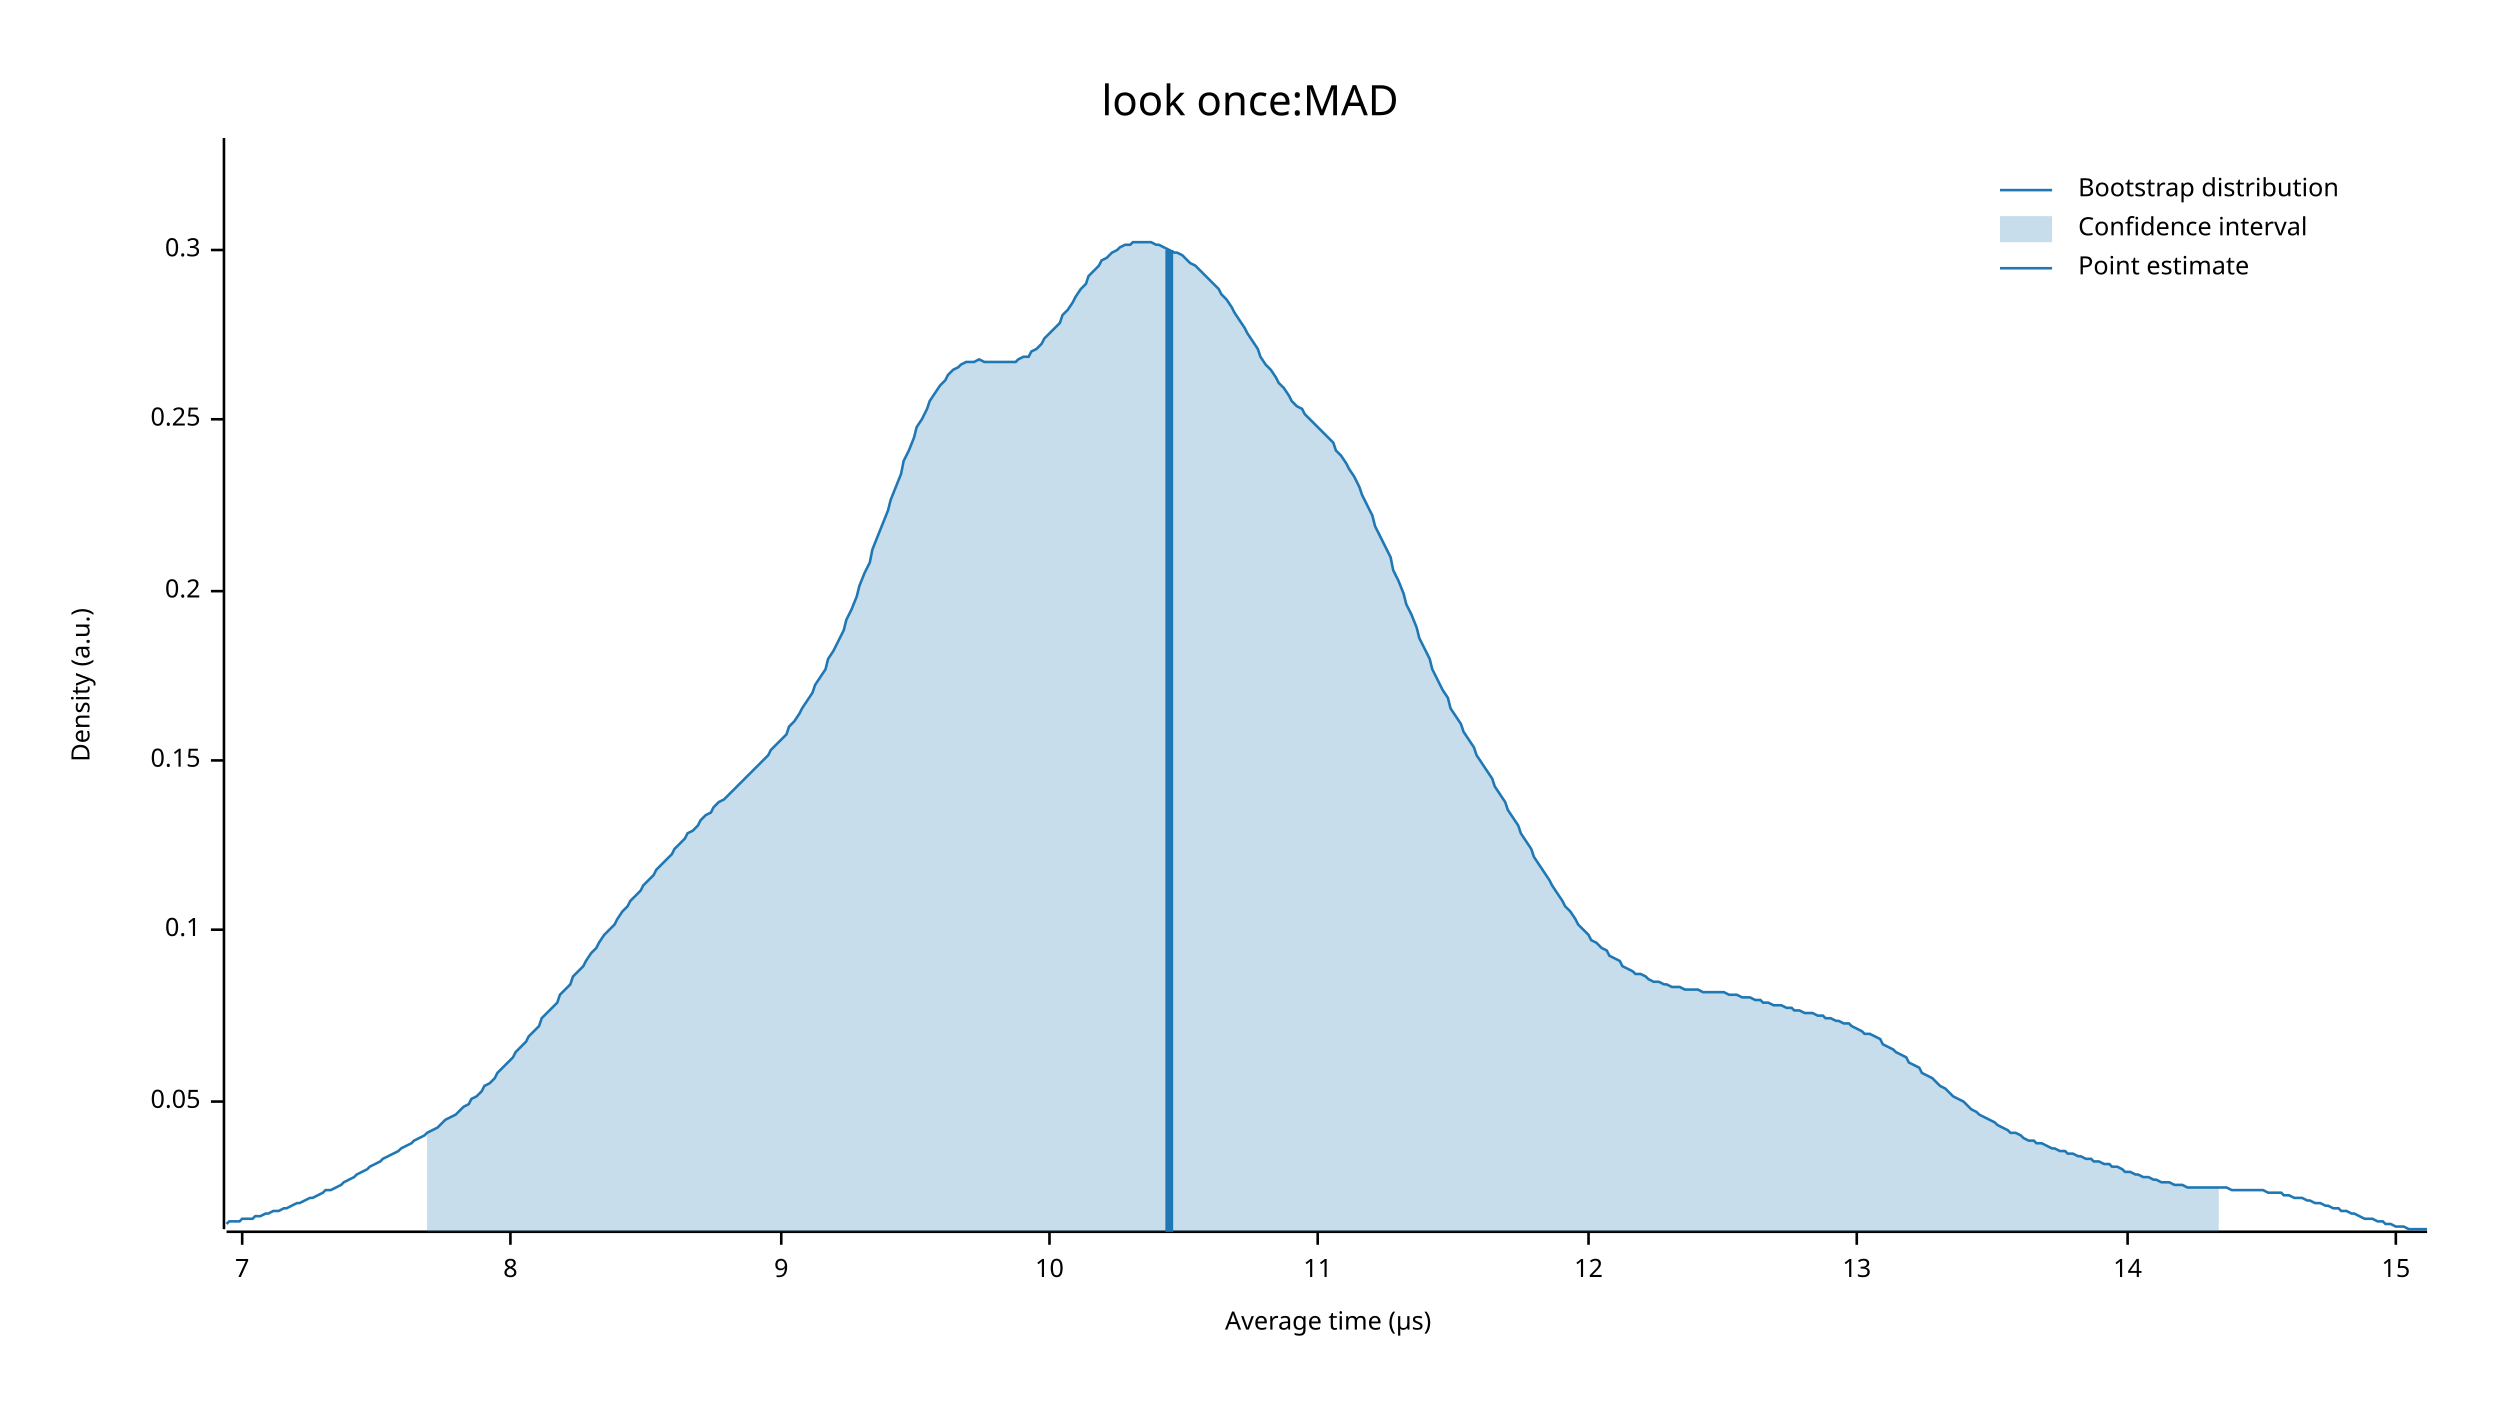
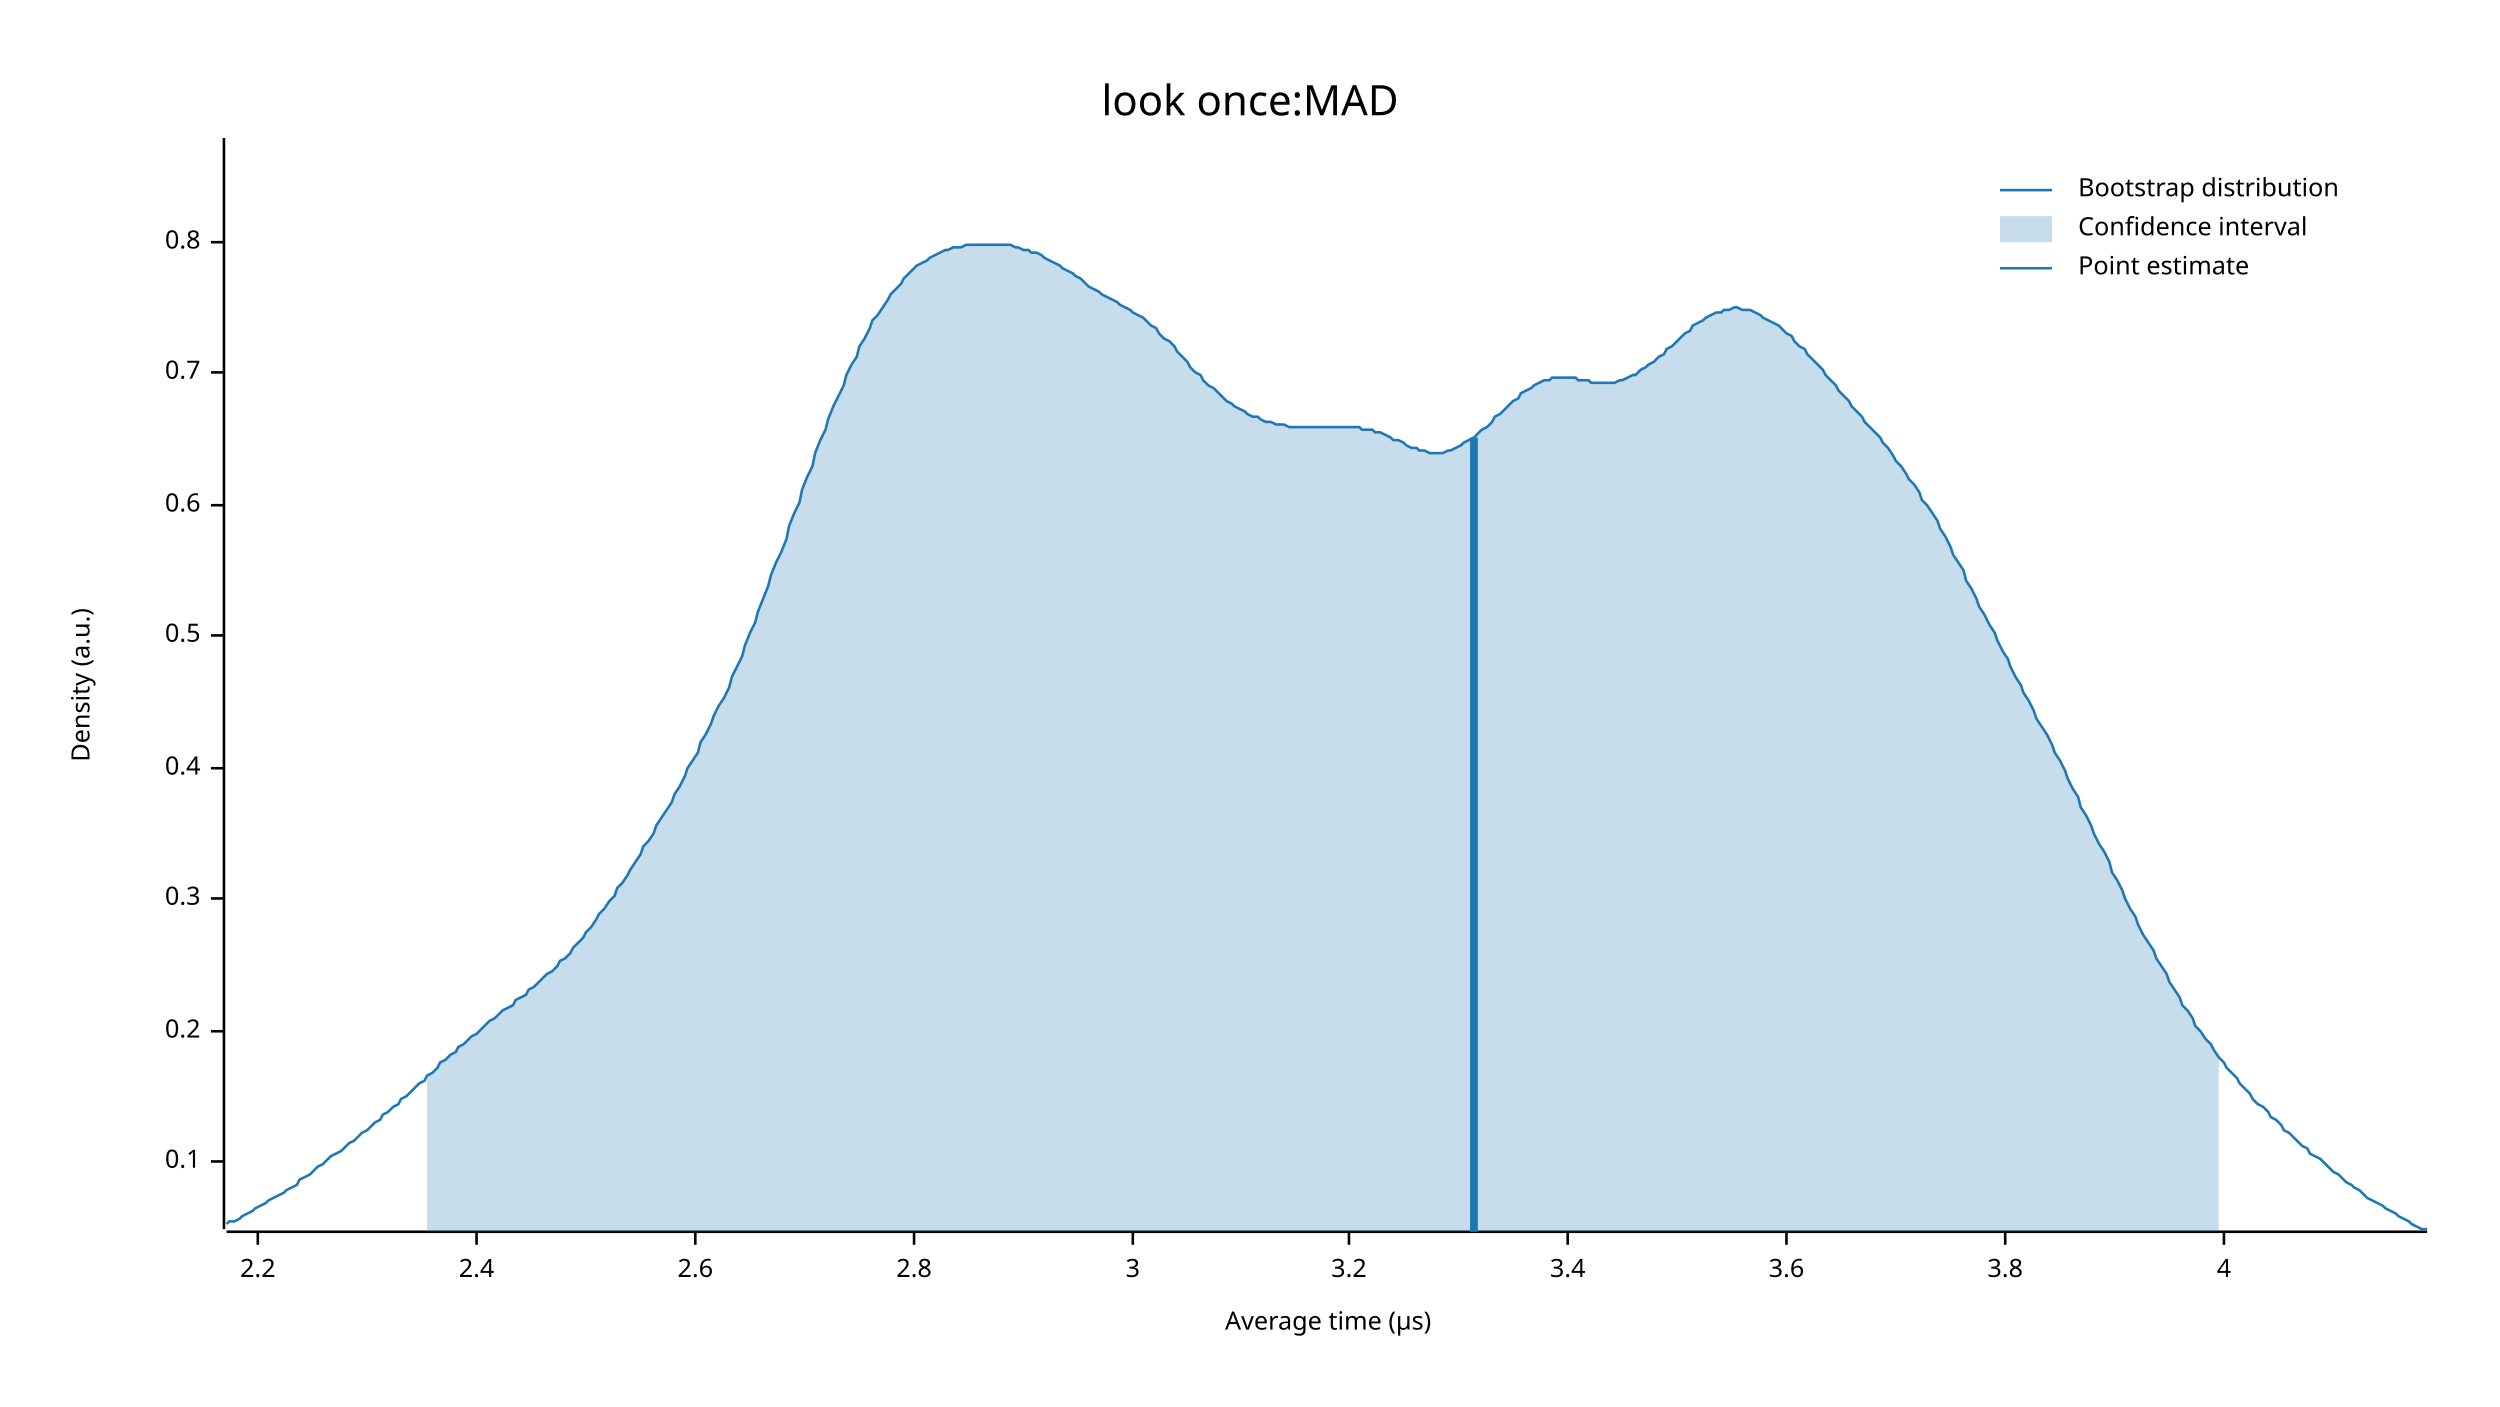
<svg xmlns="http://www.w3.org/2000/svg" width="960" height="540" viewBox="0 0 960 540">
  <text x="480" y="32" dy="0.76em" text-anchor="middle" font-family="sans-serif" font-size="16.129" opacity="1" fill="#000000">
look once:MAD
</text>
  <text x="27" y="263" dy="0.76em" text-anchor="middle" font-family="sans-serif" font-size="9.677" opacity="1" fill="#000000" transform="rotate(270, 27, 263)">
Density (a.u.)
</text>
  <text x="510" y="513" dy="-0.5ex" text-anchor="middle" font-family="sans-serif" font-size="9.677" opacity="1" fill="#000000">
Average time (µs)
</text>
  <polyline fill="none" opacity="1" stroke="#000000" stroke-width="1" points="86,53 86,472 " />
-   <text x="77" y="423" dy="0.5ex" text-anchor="end" font-family="sans-serif" font-size="9.677" opacity="1" fill="#000000">
- 0.05
- </text>
-   <polyline fill="none" opacity="1" stroke="#000000" stroke-width="1" points="81,423 86,423 " />
-   <text x="77" y="357" dy="0.5ex" text-anchor="end" font-family="sans-serif" font-size="9.677" opacity="1" fill="#000000">
+   <text x="77" y="446" dy="0.5ex" text-anchor="end" font-family="sans-serif" font-size="9.677" opacity="1" fill="#000000">
0.1
</text>
-   <polyline fill="none" opacity="1" stroke="#000000" stroke-width="1" points="81,357 86,357 " />
-   <text x="77" y="292" dy="0.5ex" text-anchor="end" font-family="sans-serif" font-size="9.677" opacity="1" fill="#000000">
- 0.15
- </text>
-   <polyline fill="none" opacity="1" stroke="#000000" stroke-width="1" points="81,292 86,292 " />
-   <text x="77" y="227" dy="0.5ex" text-anchor="end" font-family="sans-serif" font-size="9.677" opacity="1" fill="#000000">
+   <polyline fill="none" opacity="1" stroke="#000000" stroke-width="1" points="81,446 86,446 " />
+   <text x="77" y="396" dy="0.5ex" text-anchor="end" font-family="sans-serif" font-size="9.677" opacity="1" fill="#000000">
0.2
</text>
-   <polyline fill="none" opacity="1" stroke="#000000" stroke-width="1" points="81,227 86,227 " />
-   <text x="77" y="161" dy="0.5ex" text-anchor="end" font-family="sans-serif" font-size="9.677" opacity="1" fill="#000000">
- 0.25
- </text>
-   <polyline fill="none" opacity="1" stroke="#000000" stroke-width="1" points="81,161 86,161 " />
-   <text x="77" y="96" dy="0.5ex" text-anchor="end" font-family="sans-serif" font-size="9.677" opacity="1" fill="#000000">
+   <polyline fill="none" opacity="1" stroke="#000000" stroke-width="1" points="81,396 86,396 " />
+   <text x="77" y="345" dy="0.5ex" text-anchor="end" font-family="sans-serif" font-size="9.677" opacity="1" fill="#000000">
0.3
</text>
-   <polyline fill="none" opacity="1" stroke="#000000" stroke-width="1" points="81,96 86,96 " />
+   <polyline fill="none" opacity="1" stroke="#000000" stroke-width="1" points="81,345 86,345 " />
+   <text x="77" y="295" dy="0.5ex" text-anchor="end" font-family="sans-serif" font-size="9.677" opacity="1" fill="#000000">
+ 0.4
+ </text>
+   <polyline fill="none" opacity="1" stroke="#000000" stroke-width="1" points="81,295 86,295 " />
+   <text x="77" y="244" dy="0.5ex" text-anchor="end" font-family="sans-serif" font-size="9.677" opacity="1" fill="#000000">
+ 0.5
+ </text>
+   <polyline fill="none" opacity="1" stroke="#000000" stroke-width="1" points="81,244 86,244 " />
+   <text x="77" y="194" dy="0.5ex" text-anchor="end" font-family="sans-serif" font-size="9.677" opacity="1" fill="#000000">
+ 0.6
+ </text>
+   <polyline fill="none" opacity="1" stroke="#000000" stroke-width="1" points="81,194 86,194 " />
+   <text x="77" y="143" dy="0.5ex" text-anchor="end" font-family="sans-serif" font-size="9.677" opacity="1" fill="#000000">
+ 0.7
+ </text>
+   <polyline fill="none" opacity="1" stroke="#000000" stroke-width="1" points="81,143 86,143 " />
+   <text x="77" y="93" dy="0.5ex" text-anchor="end" font-family="sans-serif" font-size="9.677" opacity="1" fill="#000000">
+ 0.8
+ </text>
+   <polyline fill="none" opacity="1" stroke="#000000" stroke-width="1" points="81,93 86,93 " />
  <polyline fill="none" opacity="1" stroke="#000000" stroke-width="1" points="87,473 932,473 " />
-   <text x="93" y="483" dy="0.76em" text-anchor="middle" font-family="sans-serif" font-size="9.677" opacity="1" fill="#000000">
- 7
+   <text x="99" y="483" dy="0.76em" text-anchor="middle" font-family="sans-serif" font-size="9.677" opacity="1" fill="#000000">
+ 2.2
</text>
-   <polyline fill="none" opacity="1" stroke="#000000" stroke-width="1" points="93,473 93,478 " />
-   <text x="196" y="483" dy="0.76em" text-anchor="middle" font-family="sans-serif" font-size="9.677" opacity="1" fill="#000000">
- 8
+   <polyline fill="none" opacity="1" stroke="#000000" stroke-width="1" points="99,473 99,478 " />
+   <text x="183" y="483" dy="0.76em" text-anchor="middle" font-family="sans-serif" font-size="9.677" opacity="1" fill="#000000">
+ 2.4
</text>
-   <polyline fill="none" opacity="1" stroke="#000000" stroke-width="1" points="196,473 196,478 " />
-   <text x="300" y="483" dy="0.76em" text-anchor="middle" font-family="sans-serif" font-size="9.677" opacity="1" fill="#000000">
- 9
+   <polyline fill="none" opacity="1" stroke="#000000" stroke-width="1" points="183,473 183,478 " />
+   <text x="267" y="483" dy="0.76em" text-anchor="middle" font-family="sans-serif" font-size="9.677" opacity="1" fill="#000000">
+ 2.6
</text>
-   <polyline fill="none" opacity="1" stroke="#000000" stroke-width="1" points="300,473 300,478 " />
-   <text x="403" y="483" dy="0.76em" text-anchor="middle" font-family="sans-serif" font-size="9.677" opacity="1" fill="#000000">
- 10
+   <polyline fill="none" opacity="1" stroke="#000000" stroke-width="1" points="267,473 267,478 " />
+   <text x="351" y="483" dy="0.76em" text-anchor="middle" font-family="sans-serif" font-size="9.677" opacity="1" fill="#000000">
+ 2.8
</text>
-   <polyline fill="none" opacity="1" stroke="#000000" stroke-width="1" points="403,473 403,478 " />
-   <text x="506" y="483" dy="0.76em" text-anchor="middle" font-family="sans-serif" font-size="9.677" opacity="1" fill="#000000">
- 11
+   <polyline fill="none" opacity="1" stroke="#000000" stroke-width="1" points="351,473 351,478 " />
+   <text x="435" y="483" dy="0.76em" text-anchor="middle" font-family="sans-serif" font-size="9.677" opacity="1" fill="#000000">
+ 3
</text>
-   <polyline fill="none" opacity="1" stroke="#000000" stroke-width="1" points="506,473 506,478 " />
-   <text x="610" y="483" dy="0.76em" text-anchor="middle" font-family="sans-serif" font-size="9.677" opacity="1" fill="#000000">
- 12
+   <polyline fill="none" opacity="1" stroke="#000000" stroke-width="1" points="435,473 435,478 " />
+   <text x="518" y="483" dy="0.76em" text-anchor="middle" font-family="sans-serif" font-size="9.677" opacity="1" fill="#000000">
+ 3.2
</text>
-   <polyline fill="none" opacity="1" stroke="#000000" stroke-width="1" points="610,473 610,478 " />
-   <text x="713" y="483" dy="0.76em" text-anchor="middle" font-family="sans-serif" font-size="9.677" opacity="1" fill="#000000">
- 13
+   <polyline fill="none" opacity="1" stroke="#000000" stroke-width="1" points="518,473 518,478 " />
+   <text x="602" y="483" dy="0.76em" text-anchor="middle" font-family="sans-serif" font-size="9.677" opacity="1" fill="#000000">
+ 3.4
</text>
-   <polyline fill="none" opacity="1" stroke="#000000" stroke-width="1" points="713,473 713,478 " />
-   <text x="817" y="483" dy="0.76em" text-anchor="middle" font-family="sans-serif" font-size="9.677" opacity="1" fill="#000000">
- 14
+   <polyline fill="none" opacity="1" stroke="#000000" stroke-width="1" points="602,473 602,478 " />
+   <text x="686" y="483" dy="0.76em" text-anchor="middle" font-family="sans-serif" font-size="9.677" opacity="1" fill="#000000">
+ 3.6
</text>
-   <polyline fill="none" opacity="1" stroke="#000000" stroke-width="1" points="817,473 817,478 " />
-   <text x="920" y="483" dy="0.76em" text-anchor="middle" font-family="sans-serif" font-size="9.677" opacity="1" fill="#000000">
- 15
+   <polyline fill="none" opacity="1" stroke="#000000" stroke-width="1" points="686,473 686,478 " />
+   <text x="770" y="483" dy="0.76em" text-anchor="middle" font-family="sans-serif" font-size="9.677" opacity="1" fill="#000000">
+ 3.8
</text>
-   <polyline fill="none" opacity="1" stroke="#000000" stroke-width="1" points="920,473 920,478 " />
-   <polyline fill="none" opacity="1" stroke="#1F78B4" stroke-width="1" points="87,470 88,469 90,469 92,469 93,468 95,468 97,468 98,467 100,467 102,466 103,466 105,465 107,465 109,464 110,464 112,463 114,462 115,462 117,461 119,460 120,460 122,459 124,458 125,457 127,457 129,456 131,455 132,454 134,453 136,452 137,451 139,450 141,449 142,448 144,447 146,446 147,445 149,444 151,443 153,442 154,441 156,440 158,439 159,438 161,437 163,436 164,435 166,434 168,433 169,432 171,430 173,429 175,428 176,427 178,425 180,424 181,422 183,421 185,419 186,417 188,416 190,414 191,412 193,410 195,408 197,406 198,404 200,402 202,400 203,398 205,396 207,394 208,391 210,389 212,387 214,385 215,382 217,380 219,378 220,375 222,373 224,371 225,369 227,366 229,364 230,362 232,359 234,357 236,355 237,353 239,350 241,348 242,346 244,344 246,342 247,340 249,338 251,336 252,334 254,332 256,330 258,328 259,326 261,324 263,322 264,320 266,319 268,317 269,315 271,313 273,312 274,310 276,308 278,307 280,305 281,304 283,302 285,300 286,299 288,297 290,295 291,294 293,292 295,290 296,288 298,286 300,284 302,282 303,279 305,277 307,274 308,272 310,269 312,266 313,263 315,260 317,257 318,253 320,250 322,246 324,242 325,238 327,234 329,229 330,225 332,220 334,216 335,211 337,206 339,201 341,196 342,192 344,187 346,182 347,177 349,173 351,168 352,164 354,161 356,157 357,154 359,151 361,148 363,146 364,144 366,142 368,141 369,140 371,139 373,139 374,139 376,138 378,139 379,139 381,139 383,139 385,139 386,139 388,139 390,139 391,138 393,137 395,137 396,135 398,134 400,132 401,130 403,128 405,126 407,124 408,121 410,119 412,116 413,114 415,111 417,109 418,106 420,104 422,102 423,100 425,99 427,97 429,96 430,95 432,94 434,94 435,93 437,93 439,93 440,93 442,93 444,94 445,94 447,95 449,96 451,97 452,97 454,98 456,100 457,101 459,102 461,104 462,105 464,107 466,109 468,111 469,113 471,115 473,118 474,120 476,123 478,126 479,128 481,131 483,134 484,137 486,140 488,142 490,145 491,147 493,149 495,152 496,154 498,156 500,157 501,159 503,161 505,163 506,164 508,166 510,168 512,170 513,173 515,175 517,178 518,180 520,183 522,187 523,190 525,194 527,198 528,202 530,206 532,210 534,214 535,219 537,223 539,228 540,232 542,236 544,241 545,245 547,249 549,253 550,257 552,261 554,265 556,268 557,272 559,275 561,278 562,281 564,284 566,287 567,290 569,293 571,296 573,299 574,302 576,305 578,308 579,311 581,314 583,317 584,320 586,323 588,326 589,329 591,332 593,335 595,338 596,340 598,343 600,346 601,348 603,350 605,353 606,355 608,357 610,359 611,361 613,362 615,364 617,365 618,367 620,368 622,369 623,371 625,372 627,373 628,374 630,374 632,375 633,376 635,377 637,377 639,378 640,378 642,379 644,379 645,379 647,380 649,380 650,380 652,380 654,381 655,381 657,381 659,381 661,381 662,381 664,382 666,382 667,382 669,383 671,383 672,383 674,384 676,384 677,385 679,385 681,386 683,386 684,386 686,387 688,387 689,388 691,388 693,389 694,389 696,389 698,390 700,390 701,391 703,391 705,392 706,392 708,393 710,393 711,394 713,395 715,396 716,397 718,397 720,398 722,399 723,401 725,402 727,403 728,404 730,405 732,406 733,408 735,409 737,410 738,412 740,413 742,414 744,416 745,417 747,418 749,420 750,421 752,422 754,423 755,424 757,426 759,427 760,428 762,429 764,430 766,431 767,432 769,433 771,434 772,435 774,435 776,436 777,437 779,438 781,438 782,439 784,439 786,440 788,441 789,441 791,442 793,442 794,443 796,443 798,444 799,444 801,445 803,445 804,446 806,446 808,447 810,447 811,448 813,448 815,449 816,450 818,450 820,451 821,451 823,452 825,452 827,453 828,453 830,454 832,454 833,454 835,455 837,455 838,455 840,456 842,456 843,456 845,456 847,456 849,456 850,456 852,456 854,456 855,456 857,457 859,457 860,457 862,457 864,457 865,457 867,457 869,457 871,458 872,458 874,458 876,458 877,459 879,459 881,460 882,460 884,460 886,461 887,461 889,462 891,462 893,463 894,463 896,464 898,464 899,465 901,465 903,466 904,466 906,467 908,468 909,468 911,468 913,469 915,469 916,470 918,470 920,471 921,471 923,471 925,472 926,472 928,472 930,472 932,472 " />
-   <polygon opacity="0.25" fill="#1F78B4" points="164,435 166,434 168,433 169,432 171,430 173,429 175,428 176,427 178,425 180,424 181,422 183,421 185,419 186,417 188,416 190,414 191,412 193,410 195,408 197,406 198,404 200,402 202,400 203,398 205,396 207,394 208,391 210,389 212,387 214,385 215,382 217,380 219,378 220,375 222,373 224,371 225,369 227,366 229,364 230,362 232,359 234,357 236,355 237,353 239,350 241,348 242,346 244,344 246,342 247,340 249,338 251,336 252,334 254,332 256,330 258,328 259,326 261,324 263,322 264,320 266,319 268,317 269,315 271,313 273,312 274,310 276,308 278,307 280,305 281,304 283,302 285,300 286,299 288,297 290,295 291,294 293,292 295,290 296,288 298,286 300,284 302,282 303,279 305,277 307,274 308,272 310,269 312,266 313,263 315,260 317,257 318,253 320,250 322,246 324,242 325,238 327,234 329,229 330,225 332,220 334,216 335,211 337,206 339,201 341,196 342,192 344,187 346,182 347,177 349,173 351,168 352,164 354,161 356,157 357,154 359,151 361,148 363,146 364,144 366,142 368,141 369,140 371,139 373,139 374,139 376,138 378,139 379,139 381,139 383,139 385,139 386,139 388,139 390,139 391,138 393,137 395,137 396,135 398,134 400,132 401,130 403,128 405,126 407,124 408,121 410,119 412,116 413,114 415,111 417,109 418,106 420,104 422,102 423,100 425,99 427,97 429,96 430,95 432,94 434,94 435,93 437,93 439,93 440,93 442,93 444,94 445,94 447,95 449,96 451,97 452,97 454,98 456,100 457,101 459,102 461,104 462,105 464,107 466,109 468,111 469,113 471,115 473,118 474,120 476,123 478,126 479,128 481,131 483,134 484,137 486,140 488,142 490,145 491,147 493,149 495,152 496,154 498,156 500,157 501,159 503,161 505,163 506,164 508,166 510,168 512,170 513,173 515,175 517,178 518,180 520,183 522,187 523,190 525,194 527,198 528,202 530,206 532,210 534,214 535,219 537,223 539,228 540,232 542,236 544,241 545,245 547,249 549,253 550,257 552,261 554,265 556,268 557,272 559,275 561,278 562,281 564,284 566,287 567,290 569,293 571,296 573,299 574,302 576,305 578,308 579,311 581,314 583,317 584,320 586,323 588,326 589,329 591,332 593,335 595,338 596,340 598,343 600,346 601,348 603,350 605,353 606,355 608,357 610,359 611,361 613,362 615,364 617,365 618,367 620,368 622,369 623,371 625,372 627,373 628,374 630,374 632,375 633,376 635,377 637,377 639,378 640,378 642,379 644,379 645,379 647,380 649,380 650,380 652,380 654,381 655,381 657,381 659,381 661,381 662,381 664,382 666,382 667,382 669,383 671,383 672,383 674,384 676,384 677,385 679,385 681,386 683,386 684,386 686,387 688,387 689,388 691,388 693,389 694,389 696,389 698,390 700,390 701,391 703,391 705,392 706,392 708,393 710,393 711,394 713,395 715,396 716,397 718,397 720,398 722,399 723,401 725,402 727,403 728,404 730,405 732,406 733,408 735,409 737,410 738,412 740,413 742,414 744,416 745,417 747,418 749,420 750,421 752,422 754,423 755,424 757,426 759,427 760,428 762,429 764,430 766,431 767,432 769,433 771,434 772,435 774,435 776,436 777,437 779,438 781,438 782,439 784,439 786,440 788,441 789,441 791,442 793,442 794,443 796,443 798,444 799,444 801,445 803,445 804,446 806,446 808,447 810,447 811,448 813,448 815,449 816,450 818,450 820,451 821,451 823,452 825,452 827,453 828,453 830,454 832,454 833,454 835,455 837,455 838,455 840,456 842,456 843,456 845,456 847,456 849,456 850,456 852,456 852,473 164,473 " />
-   <polyline fill="none" opacity="1" stroke="#1F78B4" stroke-width="3" points="449,473 449,96 " />
+   <polyline fill="none" opacity="1" stroke="#000000" stroke-width="1" points="770,473 770,478 " />
+   <text x="854" y="483" dy="0.76em" text-anchor="middle" font-family="sans-serif" font-size="9.677" opacity="1" fill="#000000">
+ 4
+ </text>
+   <polyline fill="none" opacity="1" stroke="#000000" stroke-width="1" points="854,473 854,478 " />
+   <polyline fill="none" opacity="1" stroke="#1F78B4" stroke-width="1" points="87,470 88,469 90,469 92,468 93,467 95,466 97,465 98,464 100,463 102,462 103,461 105,460 107,459 109,458 110,457 112,456 114,455 115,453 117,452 119,451 120,450 122,448 124,447 125,446 127,444 129,443 131,442 132,441 134,439 136,438 137,437 139,435 141,434 142,433 144,431 146,430 147,428 149,427 151,425 153,424 154,422 156,421 158,419 159,418 161,416 163,415 164,413 166,412 168,410 169,408 171,407 173,405 175,404 176,402 178,401 180,399 181,398 183,397 185,395 186,394 188,392 190,391 191,390 193,388 195,387 197,386 198,384 200,383 202,382 203,380 205,379 207,377 208,376 210,374 212,373 214,371 215,369 217,368 219,366 220,364 222,362 224,360 225,358 227,356 229,353 230,351 232,349 234,346 236,344 237,341 239,339 241,336 242,334 244,331 246,328 247,325 249,323 251,320 252,317 254,314 256,311 258,308 259,305 261,302 263,298 264,295 266,292 268,289 269,285 271,282 273,278 274,275 276,271 278,268 280,264 281,260 283,256 285,252 286,248 288,243 290,239 291,235 293,230 295,225 296,221 298,216 300,212 302,207 303,202 305,197 307,193 308,188 310,183 312,179 313,174 315,169 317,165 318,161 320,156 322,152 324,148 325,144 327,140 329,137 330,133 332,130 334,126 335,123 337,121 339,118 341,115 342,113 344,111 346,109 347,107 349,105 351,103 352,102 354,101 356,100 357,99 359,98 361,97 363,96 364,96 366,95 368,95 369,95 371,94 373,94 374,94 376,94 378,94 379,94 381,94 383,94 385,94 386,94 388,94 390,95 391,95 393,96 395,96 396,97 398,97 400,98 401,99 403,100 405,101 407,102 408,103 410,104 412,105 413,106 415,107 417,109 418,110 420,111 422,112 423,113 425,114 427,115 429,116 430,117 432,118 434,119 435,120 437,121 439,122 440,123 442,125 444,126 445,128 447,130 449,131 451,133 452,135 454,137 456,139 457,141 459,143 461,144 462,146 464,148 466,149 468,151 469,152 471,154 473,155 474,156 476,157 478,158 479,159 481,160 483,160 484,161 486,162 488,162 490,163 491,163 493,163 495,164 496,164 498,164 500,164 501,164 503,164 505,164 506,164 508,164 510,164 512,164 513,164 515,164 517,164 518,164 520,164 522,164 523,165 525,165 527,165 528,166 530,166 532,167 534,168 535,169 537,169 539,170 540,171 542,172 544,172 545,173 547,173 549,174 550,174 552,174 554,174 556,173 557,173 559,172 561,171 562,170 564,169 566,168 567,167 569,165 571,164 573,162 574,160 576,159 578,157 579,156 581,154 583,153 584,151 586,150 588,149 589,148 591,147 593,146 595,146 596,145 598,145 600,145 601,145 603,145 605,145 606,146 608,146 610,146 611,147 613,147 615,147 617,147 618,147 620,147 622,146 623,146 625,145 627,144 628,144 630,142 632,141 633,140 635,139 637,137 639,136 640,134 642,133 644,131 645,130 647,128 649,127 650,125 652,124 654,123 655,122 657,121 659,120 661,120 662,119 664,119 666,118 667,118 669,119 671,119 672,119 674,120 676,121 677,122 679,123 681,124 683,125 684,126 686,128 688,129 689,131 691,133 693,134 694,136 696,138 698,140 700,142 701,144 703,146 705,148 706,150 708,152 710,154 711,156 713,158 715,160 716,162 718,164 720,166 722,168 723,170 725,172 727,175 728,177 730,179 732,182 733,184 735,186 737,189 738,192 740,194 742,197 744,200 745,203 747,206 749,210 750,213 752,216 754,219 755,223 757,226 759,230 760,233 762,236 764,240 766,243 767,246 769,250 771,253 772,256 774,260 776,263 777,266 779,269 781,273 782,276 784,279 786,282 788,286 789,289 791,292 793,296 794,299 796,303 798,306 799,310 801,313 803,317 804,320 806,324 808,327 810,331 811,335 813,338 815,342 816,345 818,349 820,352 821,355 823,359 825,362 827,365 828,368 830,371 832,374 833,377 835,380 837,383 838,386 840,388 842,391 843,394 845,396 847,399 849,401 850,403 852,406 854,408 855,410 857,412 859,414 860,416 862,418 864,420 865,422 867,424 869,425 871,427 872,429 874,430 876,432 877,434 879,435 881,437 882,438 884,440 886,441 887,443 889,444 891,445 893,447 894,448 896,450 898,451 899,452 901,454 903,455 904,456 906,457 908,459 909,460 911,461 913,462 915,463 916,464 918,465 920,466 921,467 923,468 925,469 926,470 928,471 930,472 932,472 " />
+   <polygon opacity="0.25" fill="#1F78B4" points="164,413 166,412 168,410 169,408 171,407 173,405 175,404 176,402 178,401 180,399 181,398 183,397 185,395 186,394 188,392 190,391 191,390 193,388 195,387 197,386 198,384 200,383 202,382 203,380 205,379 207,377 208,376 210,374 212,373 214,371 215,369 217,368 219,366 220,364 222,362 224,360 225,358 227,356 229,353 230,351 232,349 234,346 236,344 237,341 239,339 241,336 242,334 244,331 246,328 247,325 249,323 251,320 252,317 254,314 256,311 258,308 259,305 261,302 263,298 264,295 266,292 268,289 269,285 271,282 273,278 274,275 276,271 278,268 280,264 281,260 283,256 285,252 286,248 288,243 290,239 291,235 293,230 295,225 296,221 298,216 300,212 302,207 303,202 305,197 307,193 308,188 310,183 312,179 313,174 315,169 317,165 318,161 320,156 322,152 324,148 325,144 327,140 329,137 330,133 332,130 334,126 335,123 337,121 339,118 341,115 342,113 344,111 346,109 347,107 349,105 351,103 352,102 354,101 356,100 357,99 359,98 361,97 363,96 364,96 366,95 368,95 369,95 371,94 373,94 374,94 376,94 378,94 379,94 381,94 383,94 385,94 386,94 388,94 390,95 391,95 393,96 395,96 396,97 398,97 400,98 401,99 403,100 405,101 407,102 408,103 410,104 412,105 413,106 415,107 417,109 418,110 420,111 422,112 423,113 425,114 427,115 429,116 430,117 432,118 434,119 435,120 437,121 439,122 440,123 442,125 444,126 445,128 447,130 449,131 451,133 452,135 454,137 456,139 457,141 459,143 461,144 462,146 464,148 466,149 468,151 469,152 471,154 473,155 474,156 476,157 478,158 479,159 481,160 483,160 484,161 486,162 488,162 490,163 491,163 493,163 495,164 496,164 498,164 500,164 501,164 503,164 505,164 506,164 508,164 510,164 512,164 513,164 515,164 517,164 518,164 520,164 522,164 523,165 525,165 527,165 528,166 530,166 532,167 534,168 535,169 537,169 539,170 540,171 542,172 544,172 545,173 547,173 549,174 550,174 552,174 554,174 556,173 557,173 559,172 561,171 562,170 564,169 566,168 567,167 569,165 571,164 573,162 574,160 576,159 578,157 579,156 581,154 583,153 584,151 586,150 588,149 589,148 591,147 593,146 595,146 596,145 598,145 600,145 601,145 603,145 605,145 606,146 608,146 610,146 611,147 613,147 615,147 617,147 618,147 620,147 622,146 623,146 625,145 627,144 628,144 630,142 632,141 633,140 635,139 637,137 639,136 640,134 642,133 644,131 645,130 647,128 649,127 650,125 652,124 654,123 655,122 657,121 659,120 661,120 662,119 664,119 666,118 667,118 669,119 671,119 672,119 674,120 676,121 677,122 679,123 681,124 683,125 684,126 686,128 688,129 689,131 691,133 693,134 694,136 696,138 698,140 700,142 701,144 703,146 705,148 706,150 708,152 710,154 711,156 713,158 715,160 716,162 718,164 720,166 722,168 723,170 725,172 727,175 728,177 730,179 732,182 733,184 735,186 737,189 738,192 740,194 742,197 744,200 745,203 747,206 749,210 750,213 752,216 754,219 755,223 757,226 759,230 760,233 762,236 764,240 766,243 767,246 769,250 771,253 772,256 774,260 776,263 777,266 779,269 781,273 782,276 784,279 786,282 788,286 789,289 791,292 793,296 794,299 796,303 798,306 799,310 801,313 803,317 804,320 806,324 808,327 810,331 811,335 813,338 815,342 816,345 818,349 820,352 821,355 823,359 825,362 827,365 828,368 830,371 832,374 833,377 835,380 837,383 838,386 840,388 842,391 843,394 845,396 847,399 849,401 850,403 852,406 852,473 164,473 " />
+   <polyline fill="none" opacity="1" stroke="#1F78B4" stroke-width="3" points="566,473 566,168 " />
  <text x="798" y="68" dy="0.76em" text-anchor="start" font-family="sans-serif" font-size="9.677" opacity="1" fill="#000000">
Bootstrap distribution
</text>
  <text x="798" y="83" dy="0.76em" text-anchor="start" font-family="sans-serif" font-size="9.677" opacity="1" fill="#000000">
Confidence interval
</text>
  <text x="798" y="98" dy="0.76em" text-anchor="start" font-family="sans-serif" font-size="9.677" opacity="1" fill="#000000">
Point estimate
</text>
  <polyline fill="none" opacity="1" stroke="#1F78B4" stroke-width="1" points="768,73 788,73 " />
  <rect x="768" y="83" width="20" height="10" opacity="0.25" fill="#1F78B4" stroke="none" />
  <polyline fill="none" opacity="1" stroke="#1F78B4" stroke-width="1" points="768,103 788,103 " />
</svg>
